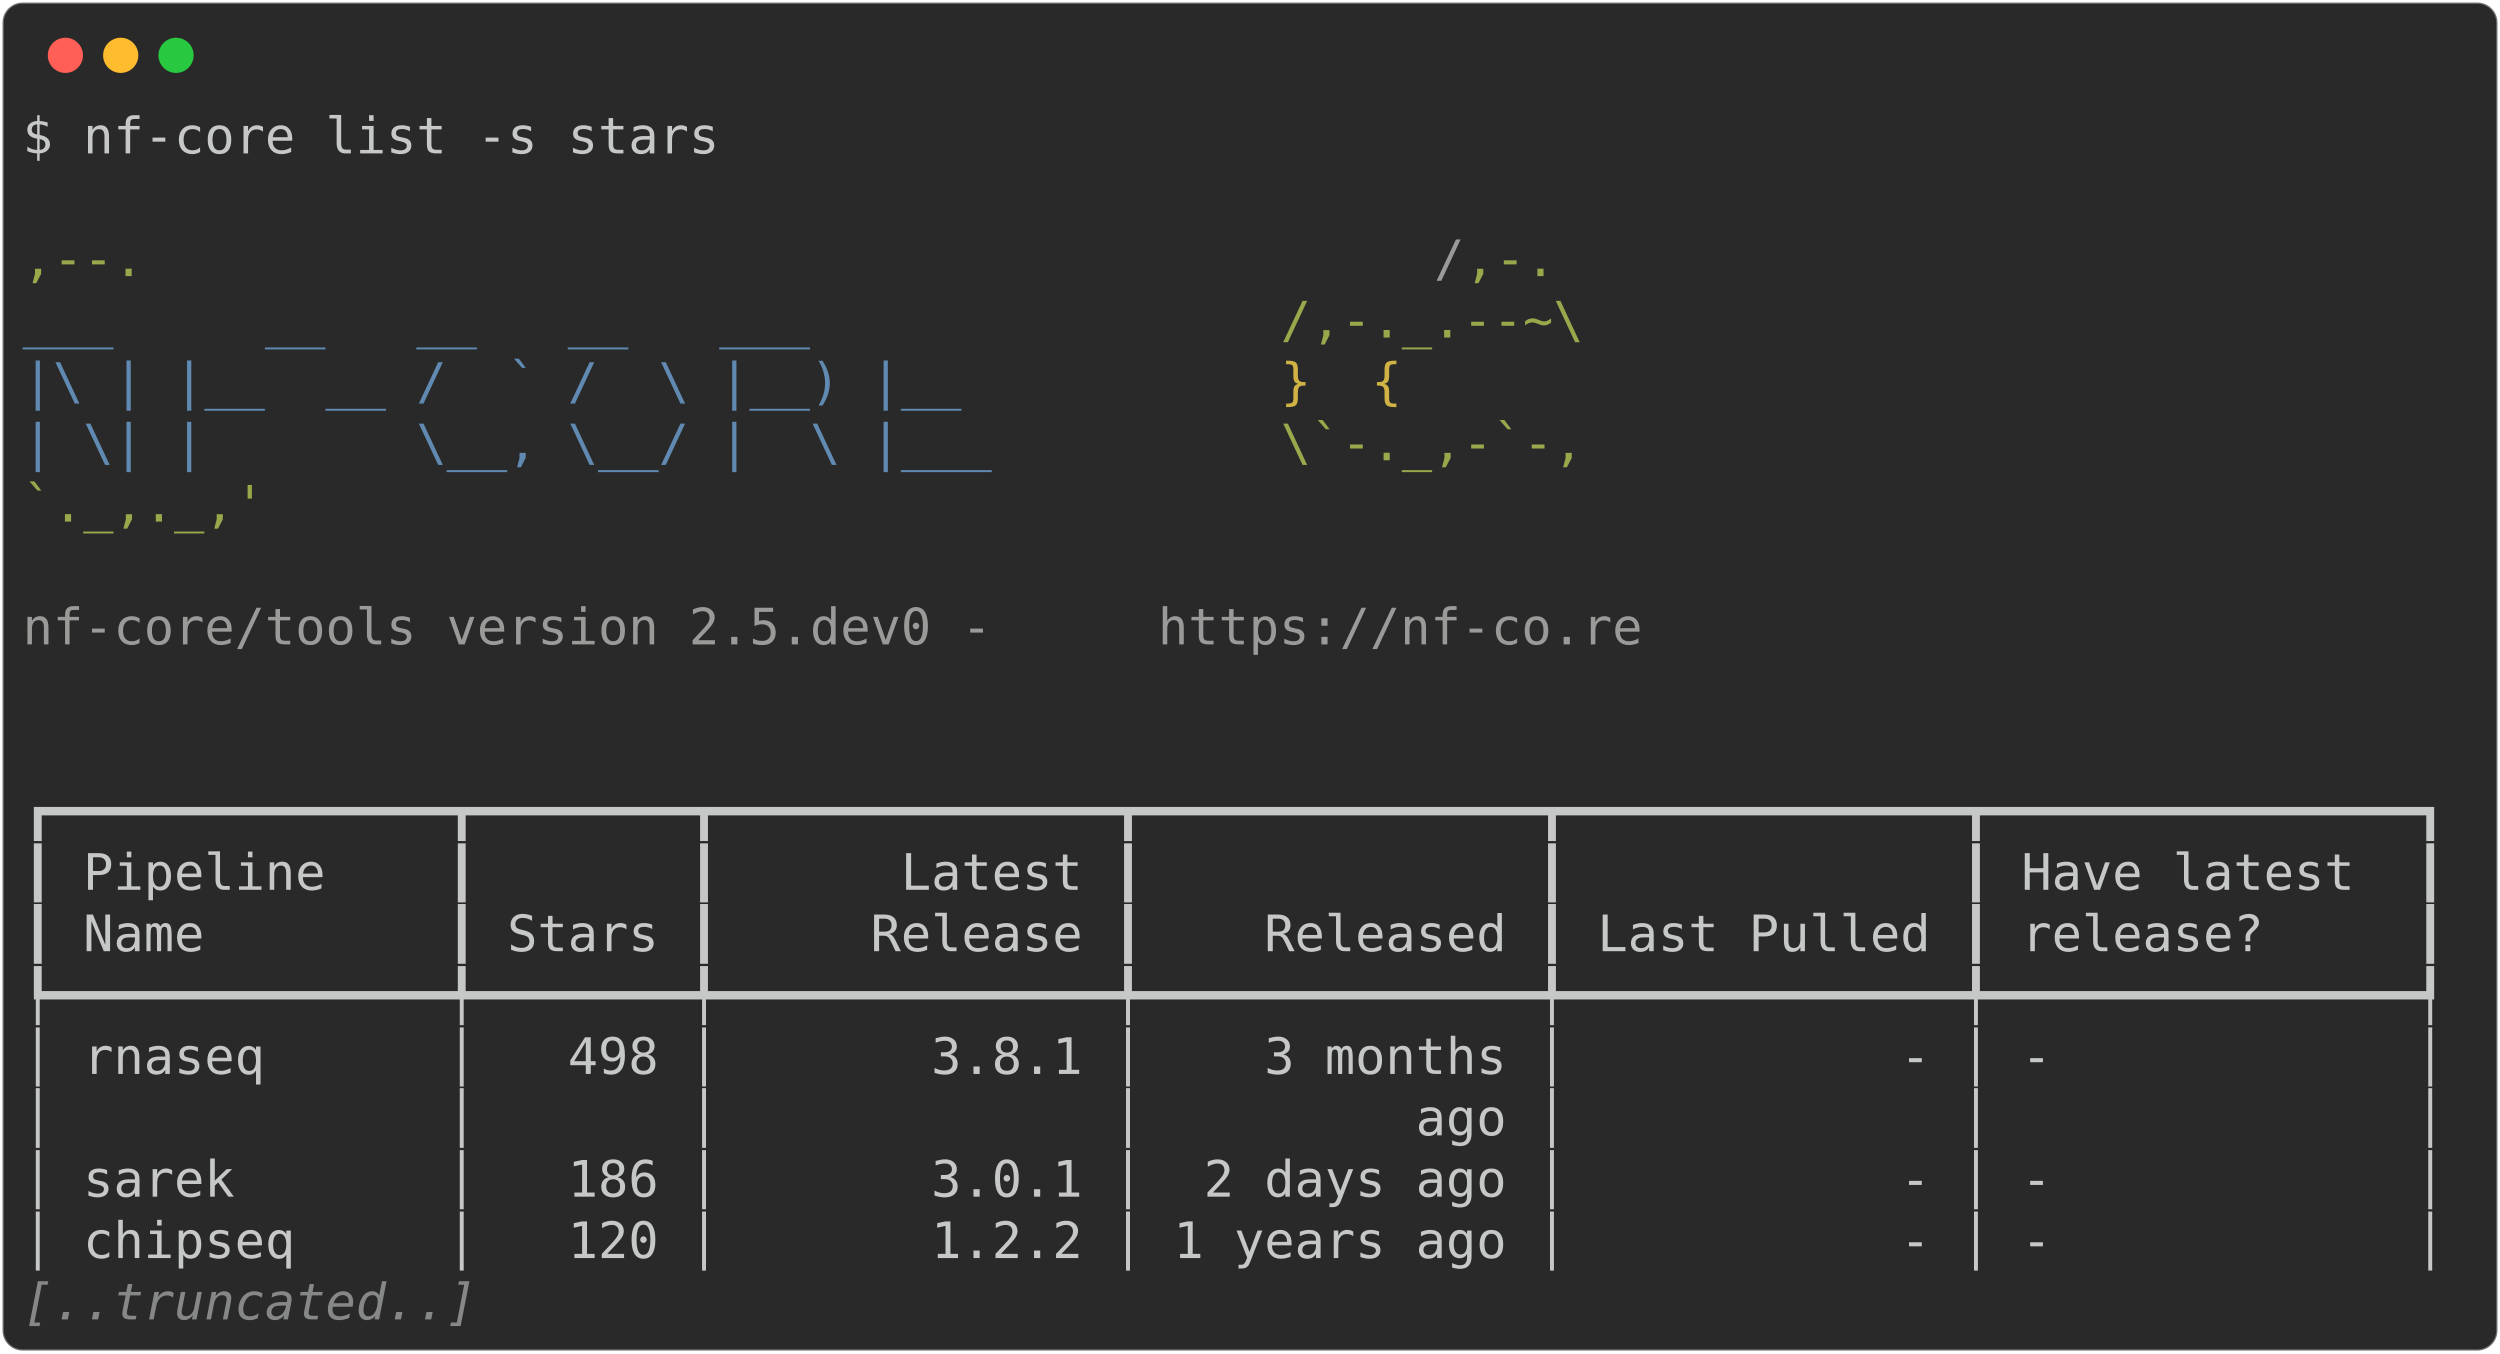
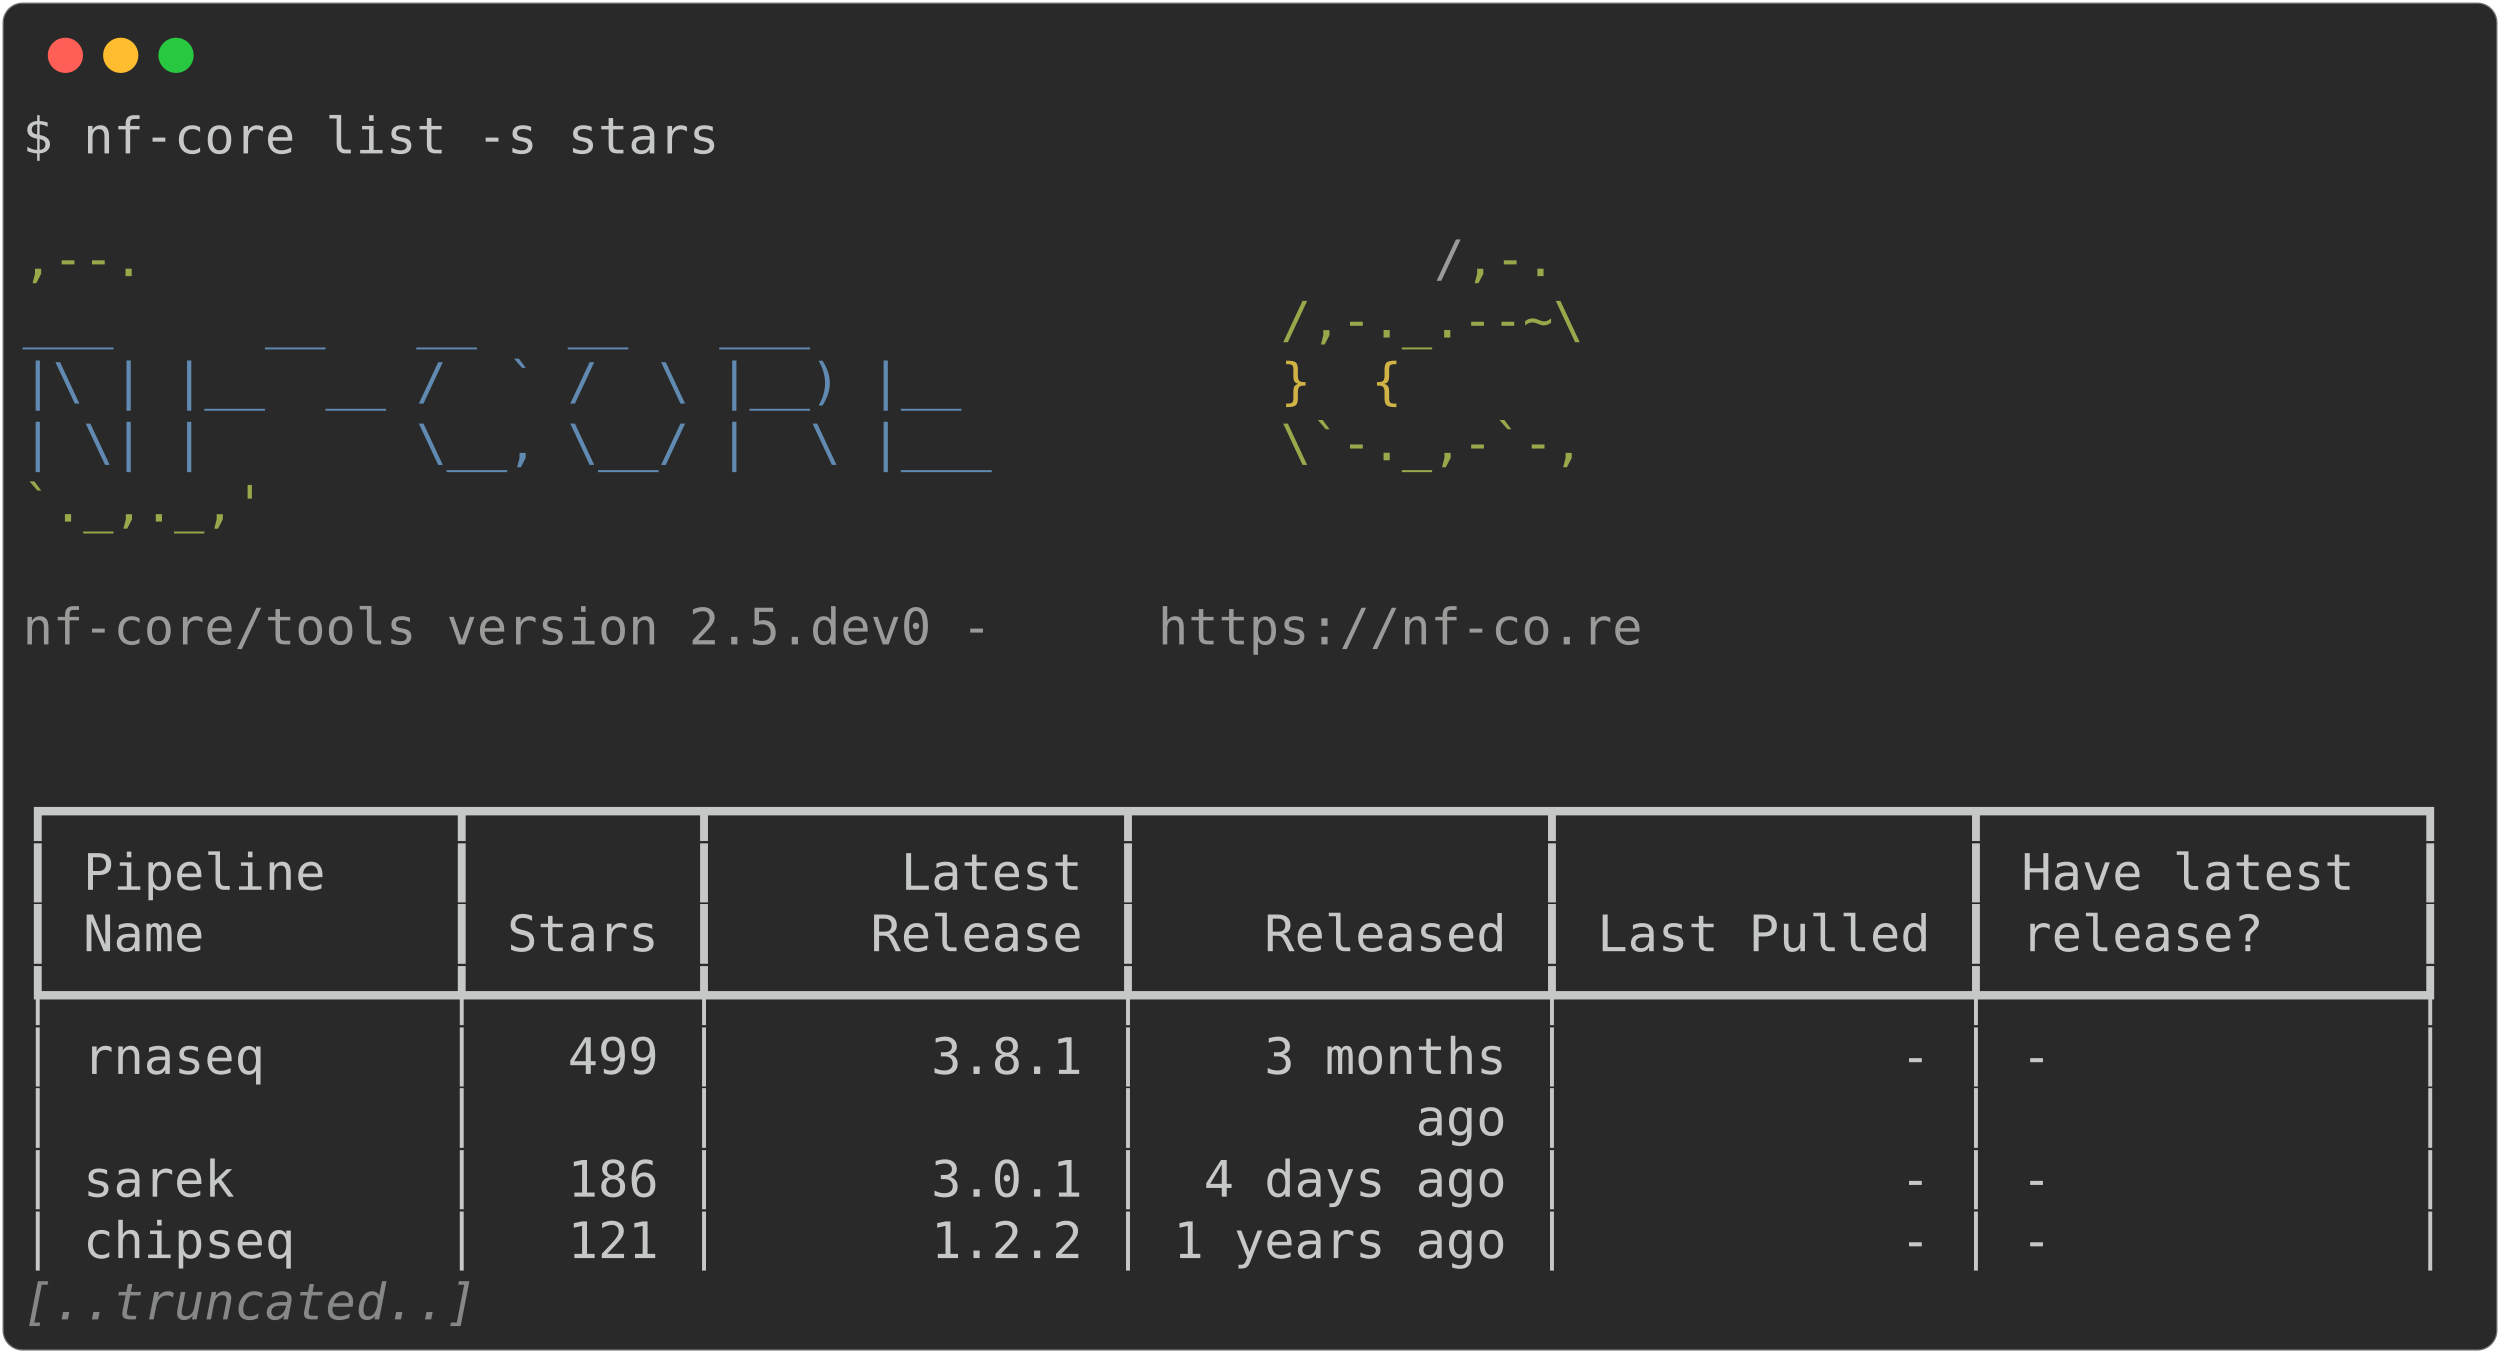
<svg xmlns="http://www.w3.org/2000/svg" class="rich-terminal" viewBox="0 0 994 538.0">
  <style>

    @font-face {
        font-family: "Fira Code";
        src: local("FiraCode-Regular"),
                url("https://cdnjs.cloudflare.com/ajax/libs/firacode/6.2.0/woff2/FiraCode-Regular.woff2") format("woff2"),
                url("https://cdnjs.cloudflare.com/ajax/libs/firacode/6.2.0/woff/FiraCode-Regular.woff") format("woff");
        font-style: normal;
        font-weight: 400;
    }
    @font-face {
        font-family: "Fira Code";
        src: local("FiraCode-Bold"),
                url("https://cdnjs.cloudflare.com/ajax/libs/firacode/6.2.0/woff2/FiraCode-Bold.woff2") format("woff2"),
                url("https://cdnjs.cloudflare.com/ajax/libs/firacode/6.2.0/woff/FiraCode-Bold.woff") format("woff");
        font-style: bold;
        font-weight: 700;
    }

-     .terminal-1964913924-matrix {
+     .terminal-2015835400-matrix {
        font-family: Fira Code, monospace;
        font-size: 20px;
        line-height: 24.4px;
        font-variant-east-asian: full-width;
    }

-     .terminal-1964913924-title {
+     .terminal-2015835400-title {
        font-size: 18px;
        font-weight: bold;
        font-family: arial;
    }

-     .terminal-1964913924-r1 { fill: #c5c8c6 }
- .terminal-1964913924-r2 { fill: #98a84b }
- .terminal-1964913924-r3 { fill: #9a9b99 }
- .terminal-1964913924-r4 { fill: #608ab1 }
- .terminal-1964913924-r5 { fill: #d0b344 }
- .terminal-1964913924-r6 { fill: #868887;font-style: italic; }
+     .terminal-2015835400-r1 { fill: #c5c8c6 }
+ .terminal-2015835400-r2 { fill: #98a84b }
+ .terminal-2015835400-r3 { fill: #9a9b99 }
+ .terminal-2015835400-r4 { fill: #608ab1 }
+ .terminal-2015835400-r5 { fill: #d0b344 }
+ .terminal-2015835400-r6 { fill: #868887;font-style: italic; }
    </style>
  <defs>
-     <clipPath id="terminal-1964913924-clip-terminal">
+     <clipPath id="terminal-2015835400-clip-terminal">
      <rect x="0" y="0" width="975.0" height="487.0" />
    </clipPath>
-     <clipPath id="terminal-1964913924-line-0">
+     <clipPath id="terminal-2015835400-line-0">
      <rect x="0" y="1.5" width="976" height="24.65" />
    </clipPath>
-     <clipPath id="terminal-1964913924-line-1">
+     <clipPath id="terminal-2015835400-line-1">
      <rect x="0" y="25.9" width="976" height="24.65" />
    </clipPath>
-     <clipPath id="terminal-1964913924-line-2">
+     <clipPath id="terminal-2015835400-line-2">
      <rect x="0" y="50.3" width="976" height="24.65" />
    </clipPath>
-     <clipPath id="terminal-1964913924-line-3">
+     <clipPath id="terminal-2015835400-line-3">
      <rect x="0" y="74.7" width="976" height="24.65" />
    </clipPath>
-     <clipPath id="terminal-1964913924-line-4">
+     <clipPath id="terminal-2015835400-line-4">
      <rect x="0" y="99.1" width="976" height="24.65" />
    </clipPath>
-     <clipPath id="terminal-1964913924-line-5">
+     <clipPath id="terminal-2015835400-line-5">
      <rect x="0" y="123.5" width="976" height="24.65" />
    </clipPath>
-     <clipPath id="terminal-1964913924-line-6">
+     <clipPath id="terminal-2015835400-line-6">
      <rect x="0" y="147.9" width="976" height="24.65" />
    </clipPath>
-     <clipPath id="terminal-1964913924-line-7">
+     <clipPath id="terminal-2015835400-line-7">
      <rect x="0" y="172.3" width="976" height="24.65" />
    </clipPath>
-     <clipPath id="terminal-1964913924-line-8">
+     <clipPath id="terminal-2015835400-line-8">
      <rect x="0" y="196.7" width="976" height="24.65" />
    </clipPath>
-     <clipPath id="terminal-1964913924-line-9">
+     <clipPath id="terminal-2015835400-line-9">
      <rect x="0" y="221.1" width="976" height="24.65" />
    </clipPath>
-     <clipPath id="terminal-1964913924-line-10">
+     <clipPath id="terminal-2015835400-line-10">
      <rect x="0" y="245.5" width="976" height="24.65" />
    </clipPath>
-     <clipPath id="terminal-1964913924-line-11">
+     <clipPath id="terminal-2015835400-line-11">
      <rect x="0" y="269.9" width="976" height="24.65" />
    </clipPath>
-     <clipPath id="terminal-1964913924-line-12">
+     <clipPath id="terminal-2015835400-line-12">
      <rect x="0" y="294.3" width="976" height="24.65" />
    </clipPath>
-     <clipPath id="terminal-1964913924-line-13">
+     <clipPath id="terminal-2015835400-line-13">
      <rect x="0" y="318.7" width="976" height="24.65" />
    </clipPath>
-     <clipPath id="terminal-1964913924-line-14">
+     <clipPath id="terminal-2015835400-line-14">
      <rect x="0" y="343.1" width="976" height="24.65" />
    </clipPath>
-     <clipPath id="terminal-1964913924-line-15">
+     <clipPath id="terminal-2015835400-line-15">
      <rect x="0" y="367.5" width="976" height="24.65" />
    </clipPath>
-     <clipPath id="terminal-1964913924-line-16">
+     <clipPath id="terminal-2015835400-line-16">
      <rect x="0" y="391.9" width="976" height="24.65" />
    </clipPath>
-     <clipPath id="terminal-1964913924-line-17">
+     <clipPath id="terminal-2015835400-line-17">
      <rect x="0" y="416.3" width="976" height="24.65" />
    </clipPath>
-     <clipPath id="terminal-1964913924-line-18">
+     <clipPath id="terminal-2015835400-line-18">
      <rect x="0" y="440.7" width="976" height="24.65" />
    </clipPath>
  </defs>
  <rect fill="#292929" stroke="rgba(255,255,255,0.35)" stroke-width="1" x="1" y="1" width="992" height="536" rx="8" />
  <g transform="translate(26,22)">
    <circle cx="0" cy="0" r="7" fill="#ff5f57" />
    <circle cx="22" cy="0" r="7" fill="#febc2e" />
    <circle cx="44" cy="0" r="7" fill="#28c840" />
  </g>
-   <g transform="translate(9, 41)" clip-path="url(#terminal-1964913924-clip-terminal)">
-     <g class="terminal-1964913924-matrix">
-       <text class="terminal-1964913924-r1" x="0" y="20" textLength="280.6" clip-path="url(#terminal-1964913924-line-0)">$ nf-core list -s stars</text>
-       <text class="terminal-1964913924-r1" x="976" y="20" textLength="12.2" clip-path="url(#terminal-1964913924-line-0)">
+   <g transform="translate(9, 41)" clip-path="url(#terminal-2015835400-clip-terminal)">
+     <g class="terminal-2015835400-matrix">
+       <text class="terminal-2015835400-r1" x="0" y="20" textLength="280.6" clip-path="url(#terminal-2015835400-line-0)">$ nf-core list -s stars</text>
+       <text class="terminal-2015835400-r1" x="976" y="20" textLength="12.2" clip-path="url(#terminal-2015835400-line-0)">
</text>
-       <text class="terminal-1964913924-r1" x="976" y="44.4" textLength="12.2" clip-path="url(#terminal-1964913924-line-1)">
+       <text class="terminal-2015835400-r1" x="976" y="44.4" textLength="12.2" clip-path="url(#terminal-2015835400-line-1)">
</text>
-       <text class="terminal-1964913924-r2" x="0" y="68.8" textLength="561.2" clip-path="url(#terminal-1964913924-line-2)">                                          ,--.</text>
-       <text class="terminal-1964913924-r3" x="561.2" y="68.8" textLength="12.2" clip-path="url(#terminal-1964913924-line-2)">/</text>
-       <text class="terminal-1964913924-r2" x="573.4" y="68.8" textLength="36.6" clip-path="url(#terminal-1964913924-line-2)">,-.</text>
-       <text class="terminal-1964913924-r1" x="976" y="68.8" textLength="12.2" clip-path="url(#terminal-1964913924-line-2)">
+       <text class="terminal-2015835400-r2" x="0" y="68.8" textLength="561.2" clip-path="url(#terminal-2015835400-line-2)">                                          ,--.</text>
+       <text class="terminal-2015835400-r3" x="561.2" y="68.8" textLength="12.2" clip-path="url(#terminal-2015835400-line-2)">/</text>
+       <text class="terminal-2015835400-r2" x="573.4" y="68.8" textLength="36.6" clip-path="url(#terminal-2015835400-line-2)">,-.</text>
+       <text class="terminal-2015835400-r1" x="976" y="68.8" textLength="12.2" clip-path="url(#terminal-2015835400-line-2)">
</text>
-       <text class="terminal-1964913924-r4" x="0" y="93.2" textLength="500.2" clip-path="url(#terminal-1964913924-line-3)">          ___     __   __   __   ___     </text>
-       <text class="terminal-1964913924-r2" x="500.2" y="93.2" textLength="122" clip-path="url(#terminal-1964913924-line-3)">/,-._.--~\</text>
-       <text class="terminal-1964913924-r1" x="976" y="93.2" textLength="12.2" clip-path="url(#terminal-1964913924-line-3)">
+       <text class="terminal-2015835400-r4" x="0" y="93.2" textLength="500.2" clip-path="url(#terminal-2015835400-line-3)">          ___     __   __   __   ___     </text>
+       <text class="terminal-2015835400-r2" x="500.2" y="93.2" textLength="122" clip-path="url(#terminal-2015835400-line-3)">/,-._.--~\</text>
+       <text class="terminal-2015835400-r1" x="976" y="93.2" textLength="12.2" clip-path="url(#terminal-2015835400-line-3)">
</text>
-       <text class="terminal-1964913924-r4" x="0" y="117.6" textLength="500.2" clip-path="url(#terminal-1964913924-line-4)">    |\ | |__  __ /  ` /  \ |__) |__      </text>
-       <text class="terminal-1964913924-r5" x="500.2" y="117.6" textLength="85.4" clip-path="url(#terminal-1964913924-line-4)">   }  {</text>
-       <text class="terminal-1964913924-r1" x="976" y="117.6" textLength="12.2" clip-path="url(#terminal-1964913924-line-4)">
+       <text class="terminal-2015835400-r4" x="0" y="117.6" textLength="500.2" clip-path="url(#terminal-2015835400-line-4)">    |\ | |__  __ /  ` /  \ |__) |__      </text>
+       <text class="terminal-2015835400-r5" x="500.2" y="117.6" textLength="85.4" clip-path="url(#terminal-2015835400-line-4)">   }  {</text>
+       <text class="terminal-2015835400-r1" x="976" y="117.6" textLength="12.2" clip-path="url(#terminal-2015835400-line-4)">
</text>
-       <text class="terminal-1964913924-r4" x="0" y="142" textLength="500.2" clip-path="url(#terminal-1964913924-line-5)">    | \| |       \__, \__/ |  \ |___     </text>
-       <text class="terminal-1964913924-r2" x="500.2" y="142" textLength="122" clip-path="url(#terminal-1964913924-line-5)">\`-._,-`-,</text>
-       <text class="terminal-1964913924-r1" x="976" y="142" textLength="12.2" clip-path="url(#terminal-1964913924-line-5)">
+       <text class="terminal-2015835400-r4" x="0" y="142" textLength="500.2" clip-path="url(#terminal-2015835400-line-5)">    | \| |       \__, \__/ |  \ |___     </text>
+       <text class="terminal-2015835400-r2" x="500.2" y="142" textLength="122" clip-path="url(#terminal-2015835400-line-5)">\`-._,-`-,</text>
+       <text class="terminal-2015835400-r1" x="976" y="142" textLength="12.2" clip-path="url(#terminal-2015835400-line-5)">
</text>
-       <text class="terminal-1964913924-r2" x="0" y="166.4" textLength="610" clip-path="url(#terminal-1964913924-line-6)">                                          `._,._,'</text>
-       <text class="terminal-1964913924-r1" x="976" y="166.4" textLength="12.2" clip-path="url(#terminal-1964913924-line-6)">
+       <text class="terminal-2015835400-r2" x="0" y="166.4" textLength="610" clip-path="url(#terminal-2015835400-line-6)">                                          `._,._,'</text>
+       <text class="terminal-2015835400-r1" x="976" y="166.4" textLength="12.2" clip-path="url(#terminal-2015835400-line-6)">
</text>
-       <text class="terminal-1964913924-r1" x="976" y="190.8" textLength="12.2" clip-path="url(#terminal-1964913924-line-7)">
+       <text class="terminal-2015835400-r1" x="976" y="190.8" textLength="12.2" clip-path="url(#terminal-2015835400-line-7)">
</text>
-       <text class="terminal-1964913924-r3" x="0" y="215.2" textLength="451.4" clip-path="url(#terminal-1964913924-line-8)">    nf-core/tools version 2.5.dev0 - </text>
-       <text class="terminal-1964913924-r3" x="451.4" y="215.2" textLength="195.2" clip-path="url(#terminal-1964913924-line-8)">https://nf-co.re</text>
-       <text class="terminal-1964913924-r1" x="976" y="215.2" textLength="12.2" clip-path="url(#terminal-1964913924-line-8)">
+       <text class="terminal-2015835400-r3" x="0" y="215.2" textLength="451.4" clip-path="url(#terminal-2015835400-line-8)">    nf-core/tools version 2.5.dev0 - </text>
+       <text class="terminal-2015835400-r3" x="451.4" y="215.2" textLength="195.2" clip-path="url(#terminal-2015835400-line-8)">https://nf-co.re</text>
+       <text class="terminal-2015835400-r1" x="976" y="215.2" textLength="12.2" clip-path="url(#terminal-2015835400-line-8)">
</text>
-       <text class="terminal-1964913924-r1" x="976" y="239.6" textLength="12.2" clip-path="url(#terminal-1964913924-line-9)">
+       <text class="terminal-2015835400-r1" x="976" y="239.6" textLength="12.2" clip-path="url(#terminal-2015835400-line-9)">
</text>
-       <text class="terminal-1964913924-r1" x="976" y="264" textLength="12.2" clip-path="url(#terminal-1964913924-line-10)">
+       <text class="terminal-2015835400-r1" x="976" y="264" textLength="12.2" clip-path="url(#terminal-2015835400-line-10)">
</text>
-       <text class="terminal-1964913924-r1" x="0" y="288.4" textLength="976" clip-path="url(#terminal-1964913924-line-11)">┏━━━━━━━━━━━━━┳━━━━━━━┳━━━━━━━━━━━━━┳━━━━━━━━━━━━━┳━━━━━━━━━━━━━┳━━━━━━━━━━━━━━┓</text>
-       <text class="terminal-1964913924-r1" x="976" y="288.4" textLength="12.2" clip-path="url(#terminal-1964913924-line-11)">
+       <text class="terminal-2015835400-r1" x="0" y="288.4" textLength="976" clip-path="url(#terminal-2015835400-line-11)">┏━━━━━━━━━━━━━┳━━━━━━━┳━━━━━━━━━━━━━┳━━━━━━━━━━━━━┳━━━━━━━━━━━━━┳━━━━━━━━━━━━━━┓</text>
+       <text class="terminal-2015835400-r1" x="976" y="288.4" textLength="12.2" clip-path="url(#terminal-2015835400-line-11)">
</text>
-       <text class="terminal-1964913924-r1" x="0" y="312.8" textLength="976" clip-path="url(#terminal-1964913924-line-12)">┃ Pipeline    ┃       ┃      Latest ┃             ┃             ┃ Have latest  ┃</text>
-       <text class="terminal-1964913924-r1" x="976" y="312.8" textLength="12.2" clip-path="url(#terminal-1964913924-line-12)">
+       <text class="terminal-2015835400-r1" x="0" y="312.8" textLength="976" clip-path="url(#terminal-2015835400-line-12)">┃ Pipeline    ┃       ┃      Latest ┃             ┃             ┃ Have latest  ┃</text>
+       <text class="terminal-2015835400-r1" x="976" y="312.8" textLength="12.2" clip-path="url(#terminal-2015835400-line-12)">
</text>
-       <text class="terminal-1964913924-r1" x="0" y="337.2" textLength="976" clip-path="url(#terminal-1964913924-line-13)">┃ Name        ┃ Stars ┃     Release ┃    Released ┃ Last Pulled ┃ release?     ┃</text>
-       <text class="terminal-1964913924-r1" x="976" y="337.2" textLength="12.2" clip-path="url(#terminal-1964913924-line-13)">
+       <text class="terminal-2015835400-r1" x="0" y="337.2" textLength="976" clip-path="url(#terminal-2015835400-line-13)">┃ Name        ┃ Stars ┃     Release ┃    Released ┃ Last Pulled ┃ release?     ┃</text>
+       <text class="terminal-2015835400-r1" x="976" y="337.2" textLength="12.2" clip-path="url(#terminal-2015835400-line-13)">
</text>
-       <text class="terminal-1964913924-r1" x="0" y="361.6" textLength="976" clip-path="url(#terminal-1964913924-line-14)">┡━━━━━━━━━━━━━╇━━━━━━━╇━━━━━━━━━━━━━╇━━━━━━━━━━━━━╇━━━━━━━━━━━━━╇━━━━━━━━━━━━━━┩</text>
-       <text class="terminal-1964913924-r1" x="976" y="361.6" textLength="12.2" clip-path="url(#terminal-1964913924-line-14)">
+       <text class="terminal-2015835400-r1" x="0" y="361.6" textLength="976" clip-path="url(#terminal-2015835400-line-14)">┡━━━━━━━━━━━━━╇━━━━━━━╇━━━━━━━━━━━━━╇━━━━━━━━━━━━━╇━━━━━━━━━━━━━╇━━━━━━━━━━━━━━┩</text>
+       <text class="terminal-2015835400-r1" x="976" y="361.6" textLength="12.2" clip-path="url(#terminal-2015835400-line-14)">
</text>
-       <text class="terminal-1964913924-r1" x="0" y="386" textLength="976" clip-path="url(#terminal-1964913924-line-15)">│ rnaseq      │   498 │       3.8.1 │    3 months │           - │ -            │</text>
-       <text class="terminal-1964913924-r1" x="976" y="386" textLength="12.2" clip-path="url(#terminal-1964913924-line-15)">
+       <text class="terminal-2015835400-r1" x="0" y="386" textLength="976" clip-path="url(#terminal-2015835400-line-15)">│ rnaseq      │   499 │       3.8.1 │    3 months │           - │ -            │</text>
+       <text class="terminal-2015835400-r1" x="976" y="386" textLength="12.2" clip-path="url(#terminal-2015835400-line-15)">
</text>
-       <text class="terminal-1964913924-r1" x="0" y="410.4" textLength="976" clip-path="url(#terminal-1964913924-line-16)">│             │       │             │         ago │             │              │</text>
-       <text class="terminal-1964913924-r1" x="976" y="410.4" textLength="12.2" clip-path="url(#terminal-1964913924-line-16)">
+       <text class="terminal-2015835400-r1" x="0" y="410.4" textLength="976" clip-path="url(#terminal-2015835400-line-16)">│             │       │             │         ago │             │              │</text>
+       <text class="terminal-2015835400-r1" x="976" y="410.4" textLength="12.2" clip-path="url(#terminal-2015835400-line-16)">
</text>
-       <text class="terminal-1964913924-r1" x="0" y="434.8" textLength="976" clip-path="url(#terminal-1964913924-line-17)">│ sarek       │   186 │       3.0.1 │  2 days ago │           - │ -            │</text>
-       <text class="terminal-1964913924-r1" x="976" y="434.8" textLength="12.2" clip-path="url(#terminal-1964913924-line-17)">
+       <text class="terminal-2015835400-r1" x="0" y="434.8" textLength="976" clip-path="url(#terminal-2015835400-line-17)">│ sarek       │   186 │       3.0.1 │  4 days ago │           - │ -            │</text>
+       <text class="terminal-2015835400-r1" x="976" y="434.8" textLength="12.2" clip-path="url(#terminal-2015835400-line-17)">
</text>
-       <text class="terminal-1964913924-r1" x="0" y="459.2" textLength="976" clip-path="url(#terminal-1964913924-line-18)">│ chipseq     │   120 │       1.2.2 │ 1 years ago │           - │ -            │</text>
-       <text class="terminal-1964913924-r1" x="976" y="459.2" textLength="12.2" clip-path="url(#terminal-1964913924-line-18)">
+       <text class="terminal-2015835400-r1" x="0" y="459.2" textLength="976" clip-path="url(#terminal-2015835400-line-18)">│ chipseq     │   121 │       1.2.2 │ 1 years ago │           - │ -            │</text>
+       <text class="terminal-2015835400-r1" x="976" y="459.2" textLength="12.2" clip-path="url(#terminal-2015835400-line-18)">
</text>
-       <text class="terminal-1964913924-r6" x="0" y="483.6" textLength="183" clip-path="url(#terminal-1964913924-line-19)">[..truncated..]</text>
-       <text class="terminal-1964913924-r1" x="976" y="483.6" textLength="12.2" clip-path="url(#terminal-1964913924-line-19)">
+       <text class="terminal-2015835400-r6" x="0" y="483.6" textLength="183" clip-path="url(#terminal-2015835400-line-19)">[..truncated..]</text>
+       <text class="terminal-2015835400-r1" x="976" y="483.6" textLength="12.2" clip-path="url(#terminal-2015835400-line-19)">
</text>
    </g>
  </g>
</svg>
